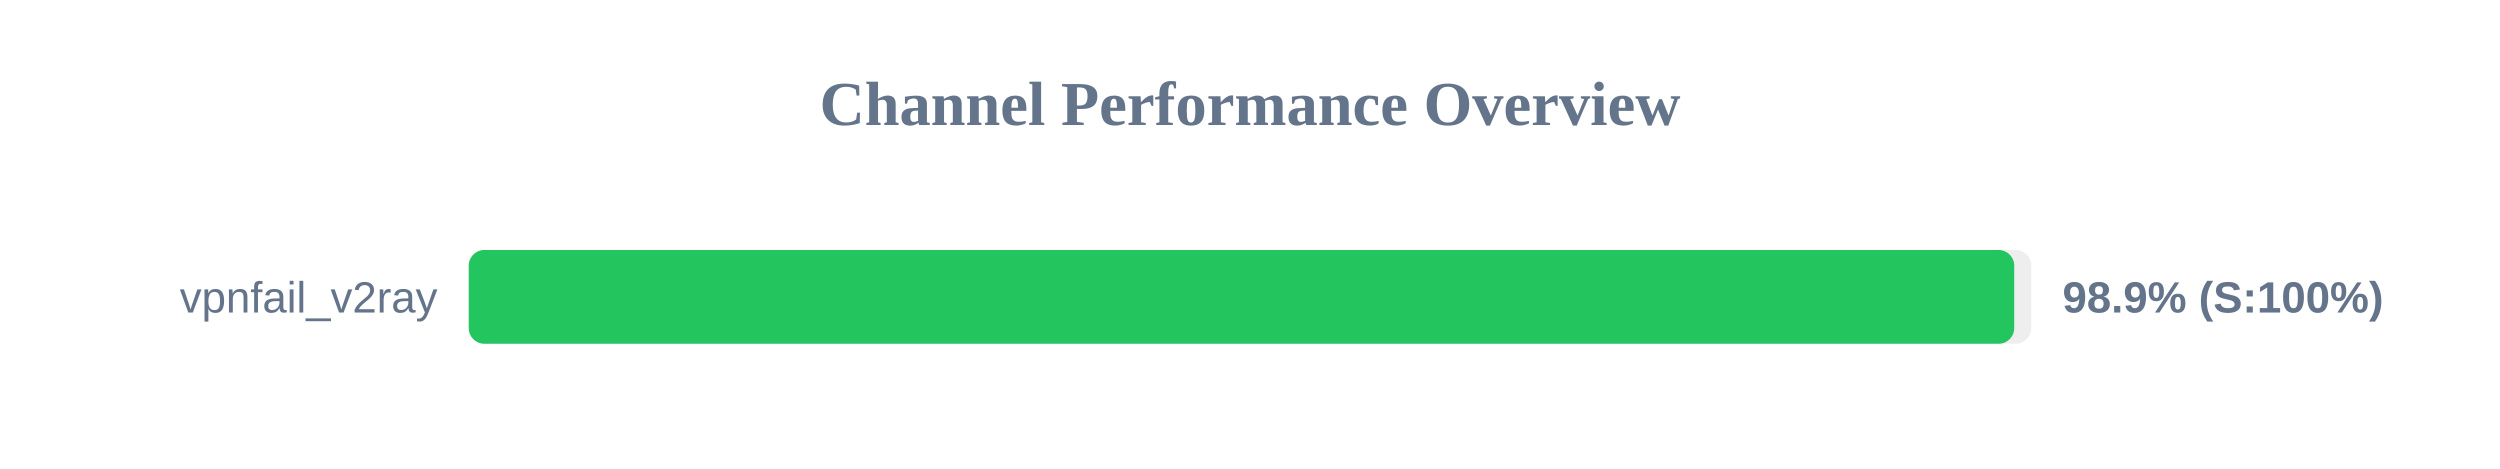
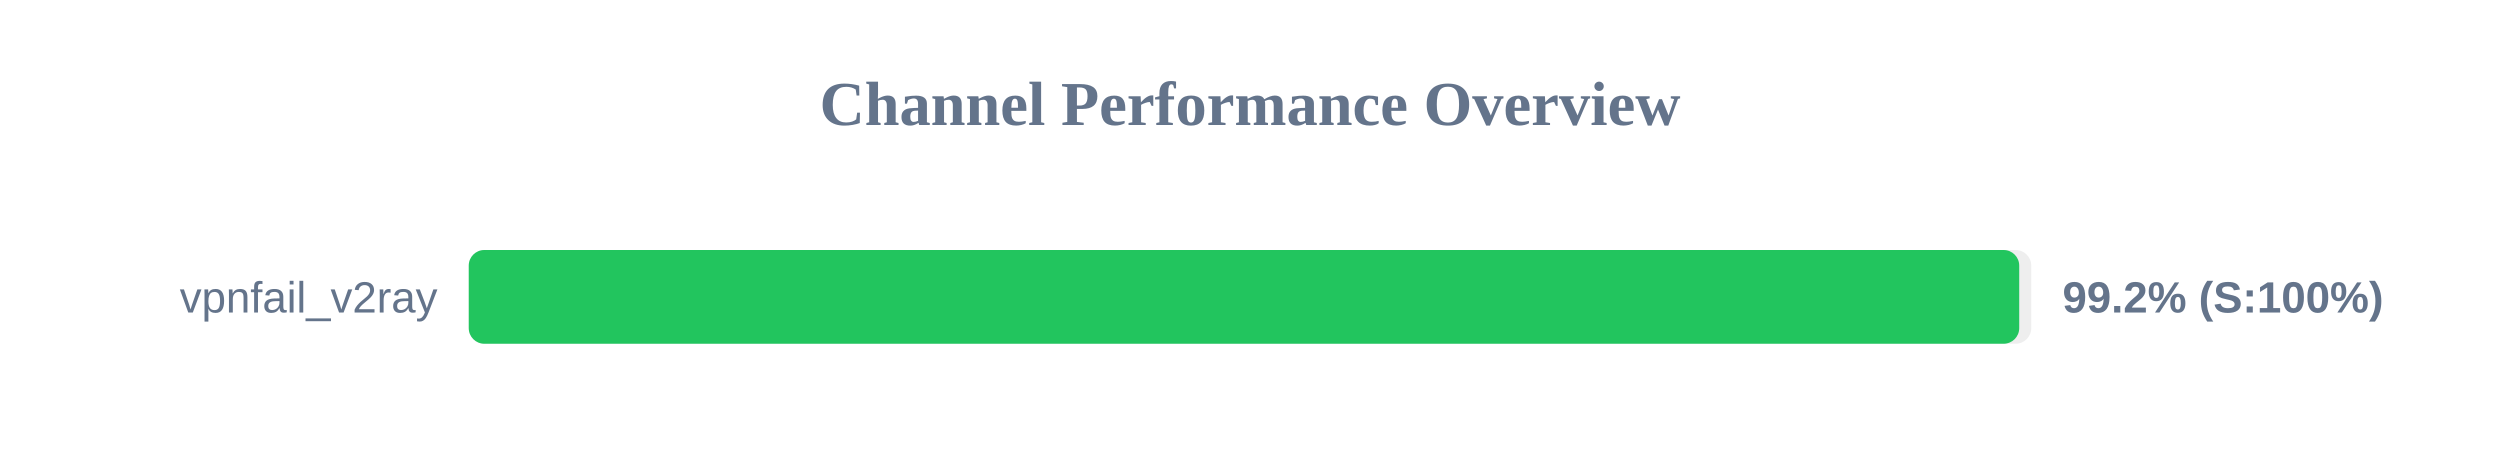
<svg xmlns="http://www.w3.org/2000/svg" width="800" height="150" version="1.1">
  <style>
        .row { font: 14px Arial; fill: #64748b; }
        .score { font: bold 14px Arial; fill: #64748b; }
    </style>
  <text x="400" y="40" text-anchor="middle" font-size="20px" font-weight="bold" fill="#64748b">Channel Performance Overview</text>
  <rect x="150" y="80" width="500" height="30" fill="#eee" rx="5" />
-   <rect x="150" y="80" width="494.55" height="30" fill="#22c55e" rx="5" />
+   <rect x="150" y="80" width="496.15" height="30" fill="#22c55e" rx="5" />
  <text x="140" y="100" text-anchor="end" class="row">vpnfail_v2ray</text>
-   <text x="660" y="100" text-anchor="start" class="score">98.9% (S:100%)</text>
+   <text x="660" y="100" text-anchor="start" class="score">99.2% (S:100%)</text>
</svg>
